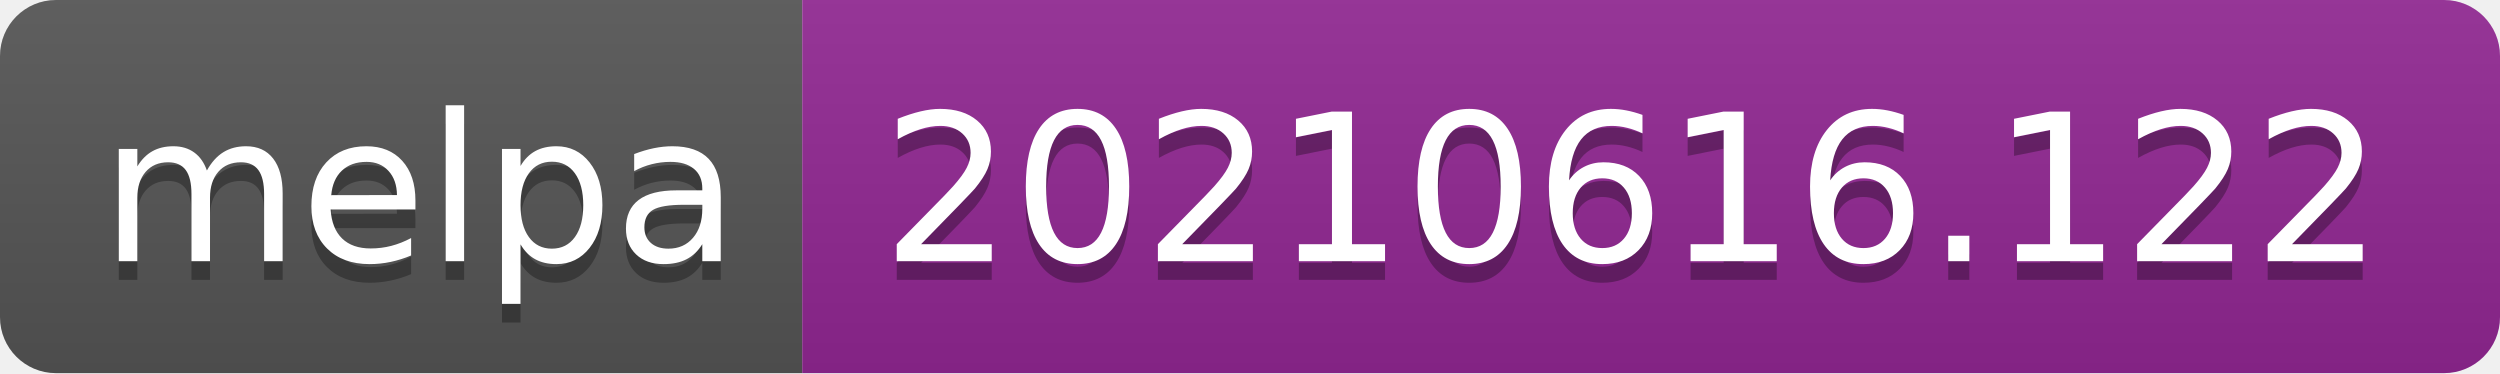
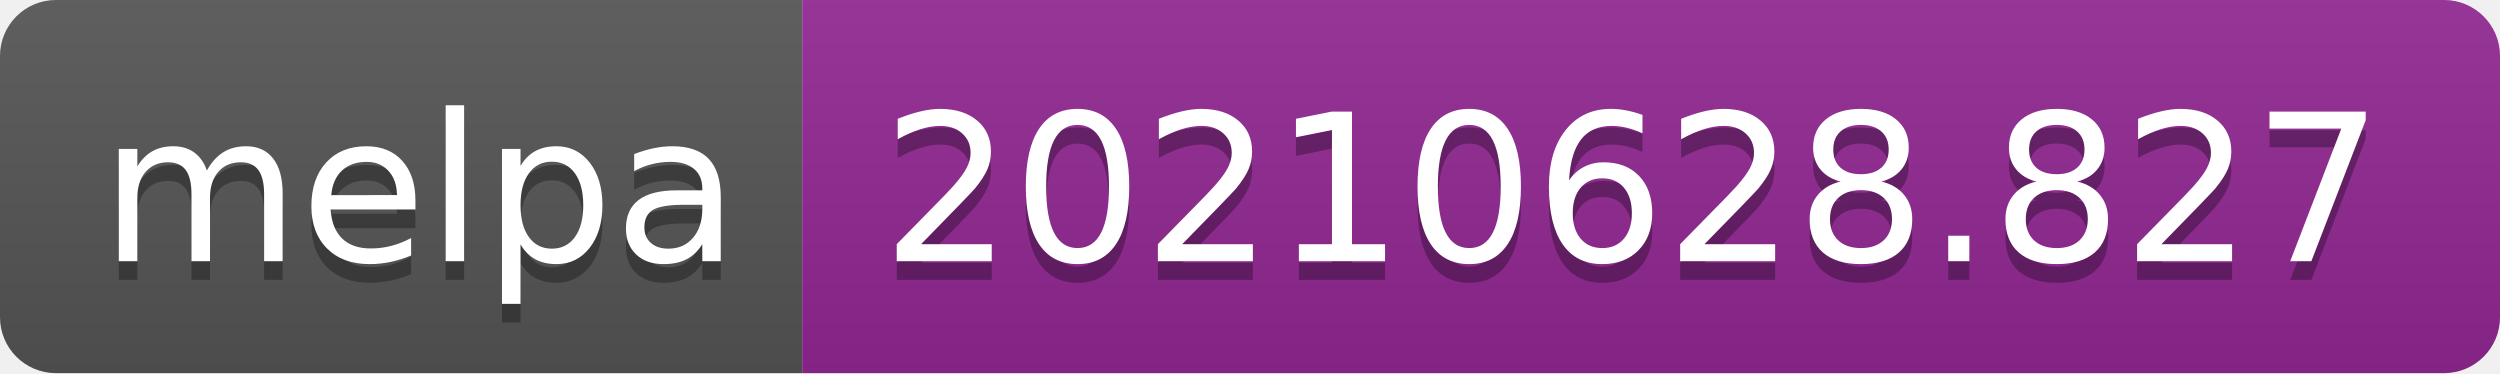
- <svg xmlns="http://www.w3.org/2000/svg" width="134" height="20" role="img" aria-label="melpa: 20210616.122">
+ <svg xmlns="http://www.w3.org/2000/svg" width="134" height="20" role="img" aria-label="melpa: 20210628.827">
  <linearGradient id="s" x2="0" y2="100%">
    <stop offset="0" stop-color="#bbb" stop-opacity=".1" />
    <stop offset="1" stop-opacity=".1" />
  </linearGradient>
  <clipPath id="r">
    <rect width="134" height="20" rx="3" fill="#fff" />
  </clipPath>
  <g clip-path="url(#r)">
    <rect width="43" height="20" fill="#555" />
    <rect x="43" width="91" height="20" fill="#922793" />
    <rect width="134" height="20" fill="url(#s)" />
  </g>
  <g fill="#fff" text-anchor="middle" font-family="Verdana,Geneva,DejaVu Sans,sans-serif" text-rendering="geometricPrecision" font-size="110">
    <text aria-hidden="true" x="225" y="150" fill="#010101" fill-opacity=".3" transform="scale(.1)" textLength="330">melpa</text>
    <text x="225" y="140" transform="scale(.1)" fill="#fff" textLength="330">melpa</text>
-     <text aria-hidden="true" x="875" y="150" fill="#010101" fill-opacity=".3" transform="scale(.1)" textLength="810">20210616.122</text>
-     <text x="875" y="140" transform="scale(.1)" fill="#fff" textLength="810">20210616.122</text>
+     <text aria-hidden="true" x="875" y="150" fill="#010101" fill-opacity=".3" transform="scale(.1)" textLength="810">20210628.827</text>
+     <text x="875" y="140" transform="scale(.1)" fill="#fff" textLength="810">20210628.827</text>
  </g>
</svg>
